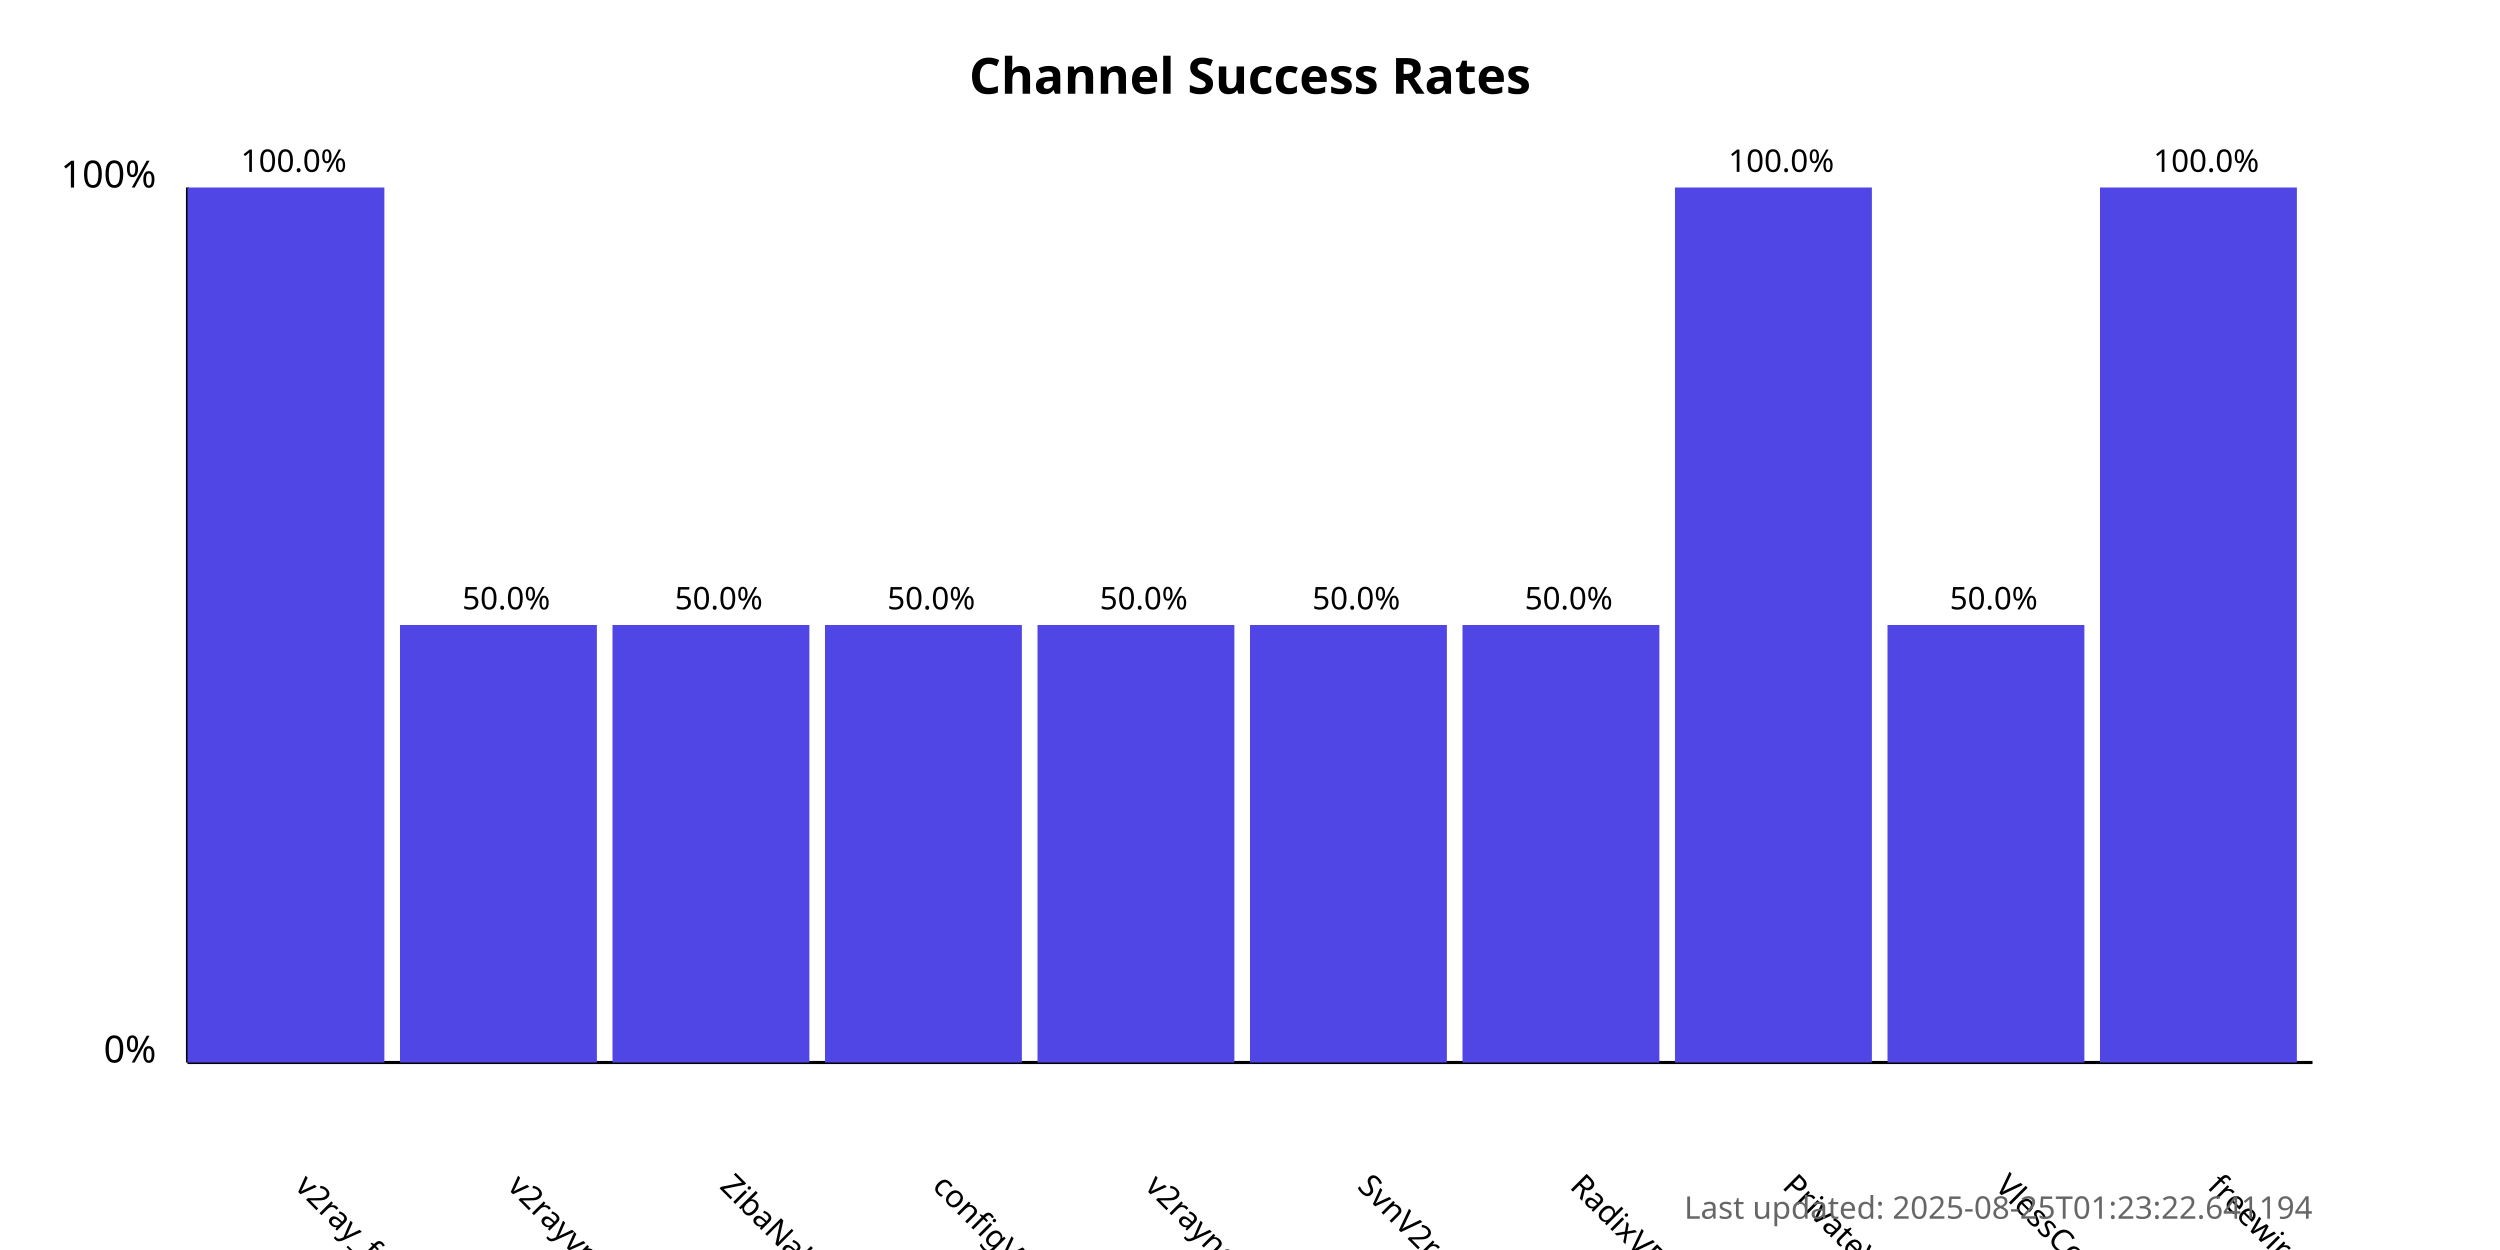
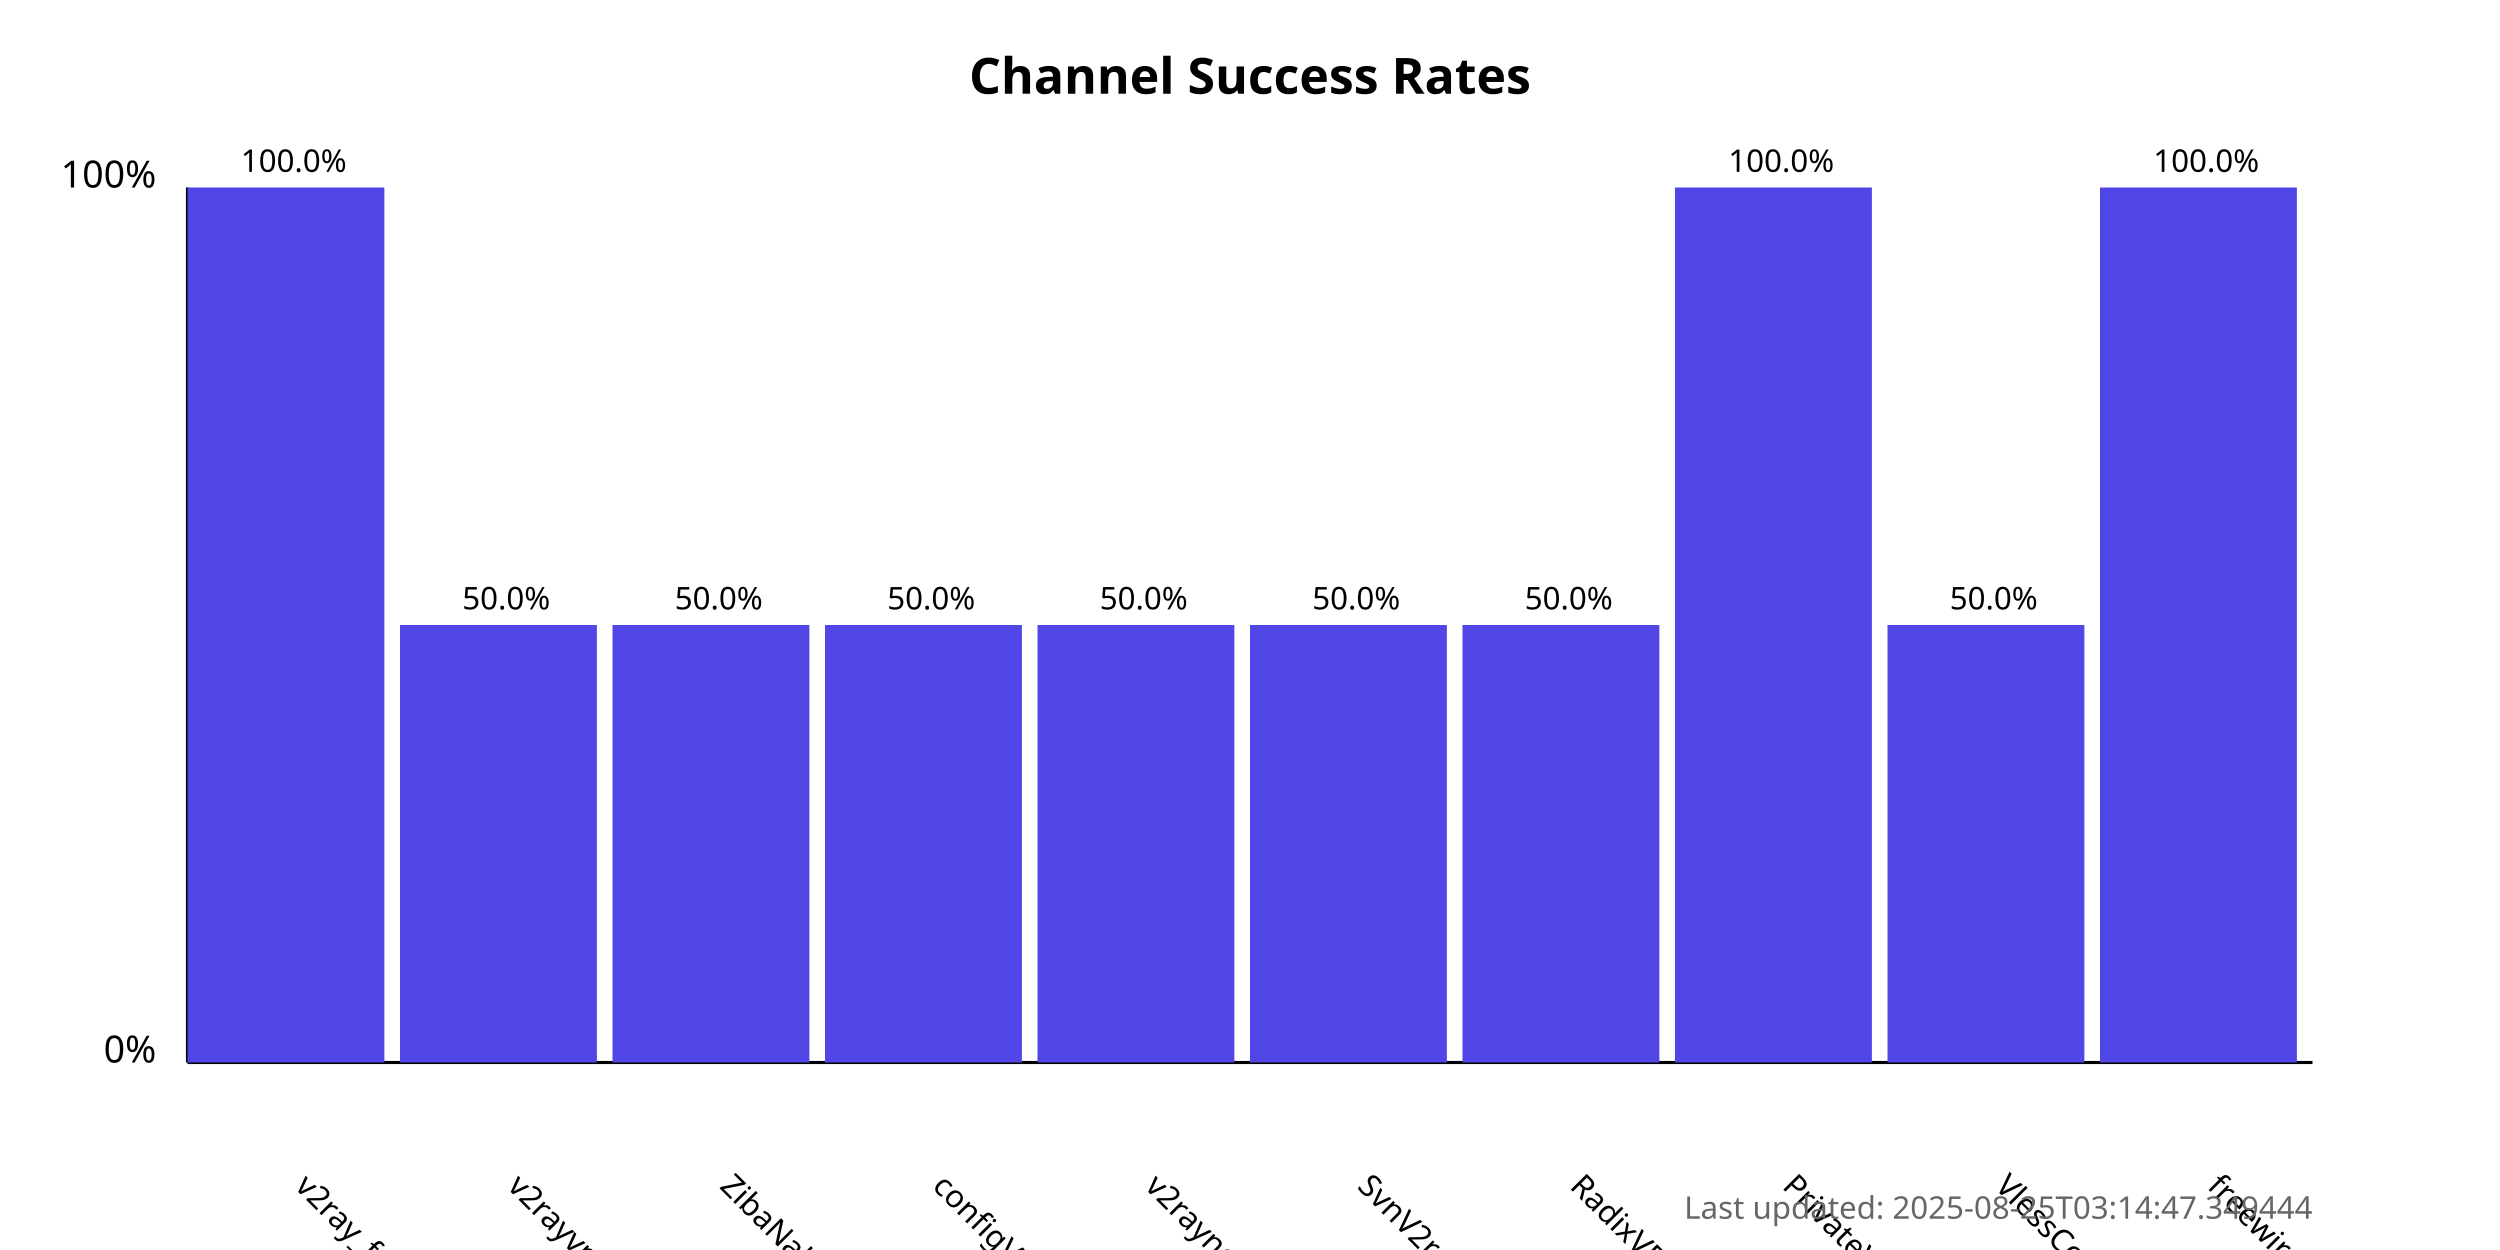
<svg xmlns="http://www.w3.org/2000/svg" width="800" height="400">
  <style>
            .chart-title { font: bold 16px sans-serif; }
            .axis-label { font: 12px sans-serif; }
            .tick-label { font: 10px sans-serif; }
            .bar { fill: #4f46e5; }
            .bar:hover { fill: #6366f1; }
            .timestamp { font: 10px sans-serif; fill: #666; }
        </style>
  <text x="400.0" y="30" text-anchor="middle" class="chart-title">
            Channel Success Rates
        </text>
  <line x1="60" y1="340" x2="60" y2="60" stroke="black" stroke-width="1" />
  <line x1="60" y1="340" x2="740" y2="340" stroke="black" stroke-width="1" />
  <text x="50" y="340" text-anchor="end" class="axis-label">0%</text>
  <text x="50" y="60" text-anchor="end" class="axis-label">100%</text>
  <g>
    <rect x="60" y="60.0" width="63.0" height="280.0" class="bar" />
    <text x="94.0" y="380" transform="rotate(45, 94.0, 380)" text-anchor="start" class="tick-label">
                v2ray_free_conf
            </text>
    <text x="94.0" y="55.0" text-anchor="middle" class="tick-label">
                100.0%
            </text>
  </g>
  <g>
    <rect x="128.0" y="200.0" width="63.0" height="140.0" class="bar" />
    <text x="162.0" y="380" transform="rotate(45, 162.0, 380)" text-anchor="start" class="tick-label">
                v2rayvpno
            </text>
    <text x="162.0" y="195.0" text-anchor="middle" class="tick-label">
                50.0%
            </text>
  </g>
  <g>
    <rect x="196.0" y="200.0" width="63.0" height="140.0" class="bar" />
    <text x="230.0" y="380" transform="rotate(45, 230.0, 380)" text-anchor="start" class="tick-label">
                ZibaNabz
            </text>
    <text x="230.0" y="195.0" text-anchor="middle" class="tick-label">
                50.0%
            </text>
  </g>
  <g>
    <rect x="264.0" y="200.0" width="63.0" height="140.0" class="bar" />
    <text x="298.0" y="380" transform="rotate(45, 298.0, 380)" text-anchor="start" class="tick-label">
                configV2rayForFree
            </text>
    <text x="298.0" y="195.0" text-anchor="middle" class="tick-label">
                50.0%
            </text>
  </g>
  <g>
    <rect x="332.0" y="200.0" width="63.0" height="140.0" class="bar" />
    <text x="366.0" y="380" transform="rotate(45, 366.0, 380)" text-anchor="start" class="tick-label">
                v2rayngvpn
            </text>
    <text x="366.0" y="195.0" text-anchor="middle" class="tick-label">
                50.0%
            </text>
  </g>
  <g>
    <rect x="400.0" y="200.0" width="63.0" height="140.0" class="bar" />
    <text x="434.0" y="380" transform="rotate(45, 434.0, 380)" text-anchor="start" class="tick-label">
                SvnV2ray
            </text>
    <text x="434.0" y="195.0" text-anchor="middle" class="tick-label">
                50.0%
            </text>
  </g>
  <g>
    <rect x="468.0" y="200.0" width="63.0" height="140.0" class="bar" />
    <text x="502.0" y="380" transform="rotate(45, 502.0, 380)" text-anchor="start" class="tick-label">
                RadixVPN
            </text>
    <text x="502.0" y="195.0" text-anchor="middle" class="tick-label">
                50.0%
            </text>
  </g>
  <g>
    <rect x="536.0" y="60.0" width="63.0" height="280.0" class="bar" />
    <text x="570.0" y="380" transform="rotate(45, 570.0, 380)" text-anchor="start" class="tick-label">
                PrivateVPNs
            </text>
    <text x="570.0" y="55.0" text-anchor="middle" class="tick-label">
                100.0%
            </text>
  </g>
  <g>
    <rect x="604.0" y="200.0" width="63.0" height="140.0" class="bar" />
    <text x="638.0" y="380" transform="rotate(45, 638.0, 380)" text-anchor="start" class="tick-label">
                VlessConfig
            </text>
    <text x="638.0" y="195.0" text-anchor="middle" class="tick-label">
                50.0%
            </text>
  </g>
  <g>
    <rect x="672.0" y="60.0" width="63.0" height="280.0" class="bar" />
    <text x="706.0" y="380" transform="rotate(45, 706.0, 380)" text-anchor="start" class="tick-label">
                freewireguard
            </text>
    <text x="706.0" y="55.0" text-anchor="middle" class="tick-label">
                100.0%
            </text>
  </g>
  <text x="740" y="390" text-anchor="end" class="timestamp">
-             Last updated: 2025-08-25T01:23:22.641194
+             Last updated: 2025-08-25T03:14:47.349444
        </text>
</svg>
